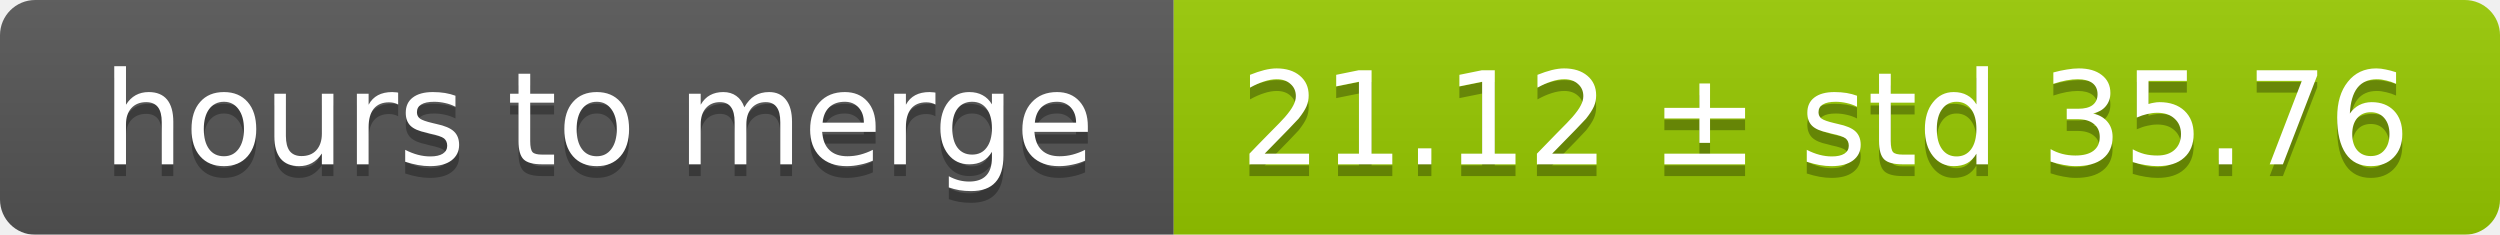
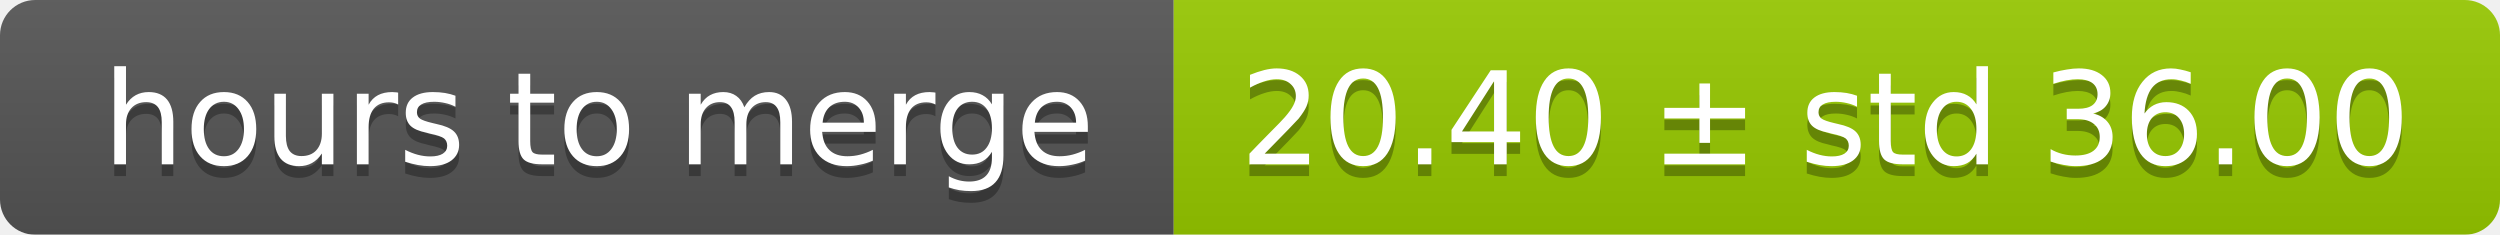
<svg xmlns="http://www.w3.org/2000/svg" width="213" height="20">
  <linearGradient id="smooth" x2="0" y2="100%">
    <stop offset="0" stop-color="#bbb" stop-opacity=".1" />
    <stop offset="1" stop-opacity=".1" />
  </linearGradient>
  <mask id="round">
    <rect width="213" height="20" rx="3" fill="#fff" />
  </mask>
  <g mask="url(#round)">
    <rect width="100" height="20" fill="#555" />
    <rect x="100" width="113" height="20" fill="#97ca00" />
    <rect width="213" height="20" fill="url(#smooth)" />
  </g>
  <g fill="#fff" text-anchor="middle" font-family="DejaVu Sans,Verdana,Geneva,sans-serif" font-size="11">
    <text x="51" y="15" fill="#010101" fill-opacity=".3">hours to merge</text>
    <text x="51" y="14">hours to merge</text>
-     <text x="155.5" y="15" fill="#010101" fill-opacity=".3">21.12 ± std 35.76</text>
-     <text x="155.5" y="14">21.12 ± std 35.76</text>
+     <text x="155.5" y="15" fill="#010101" fill-opacity=".3">20.40 ± std 36.00</text>
+     <text x="155.5" y="14">20.40 ± std 36.00</text>
  </g>
</svg>
